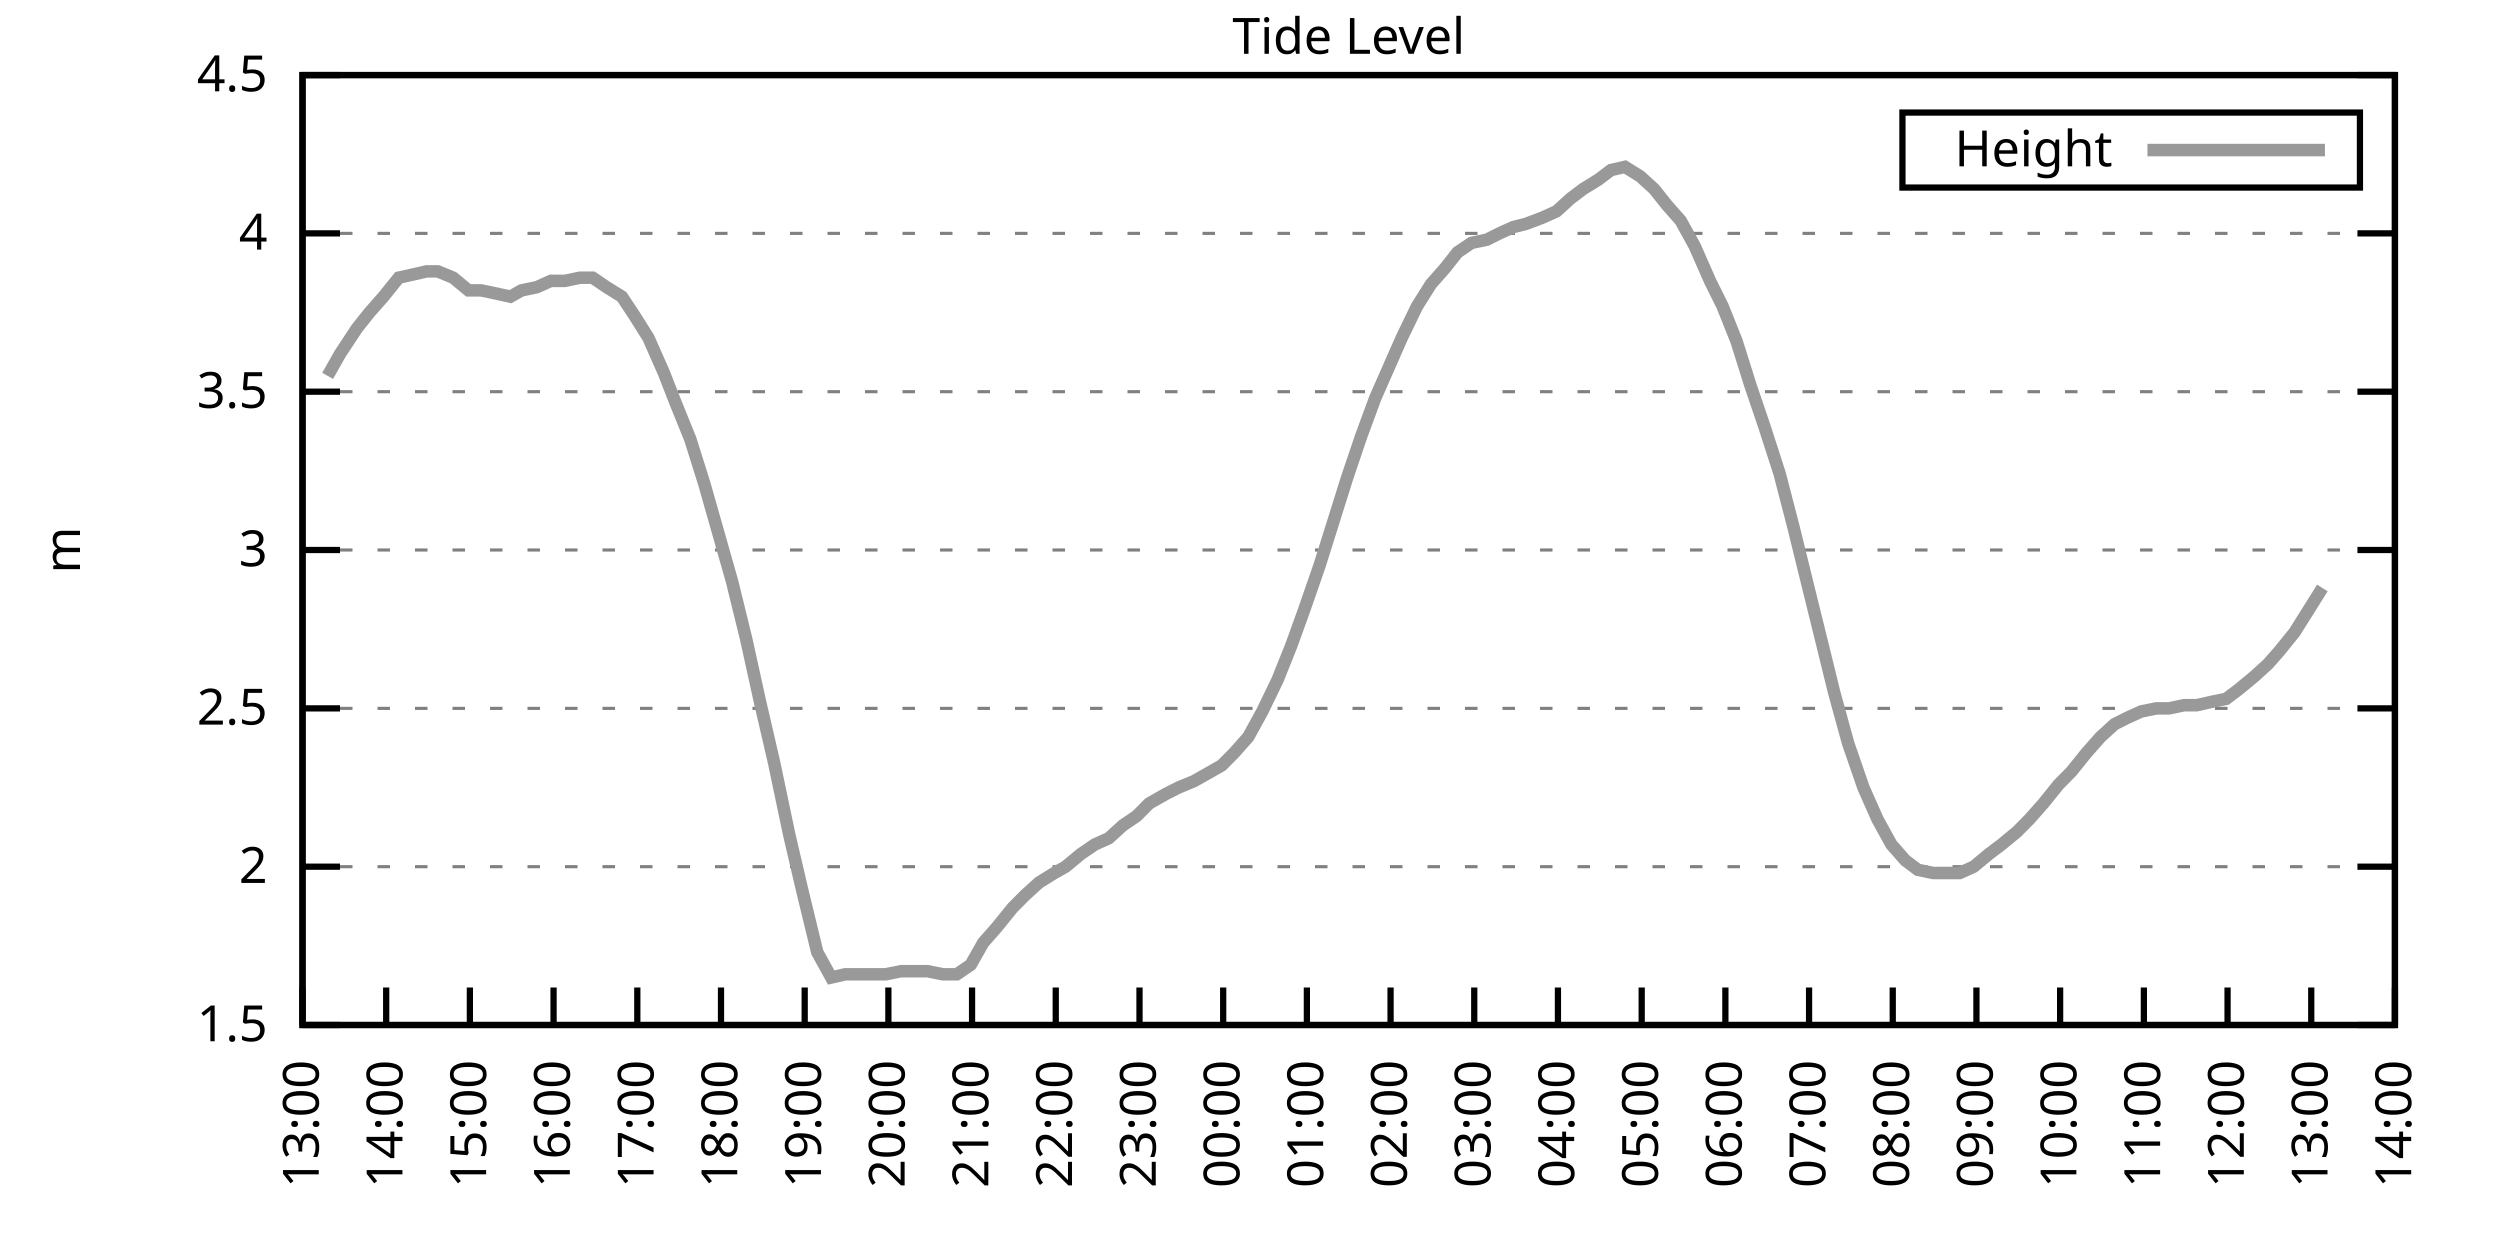
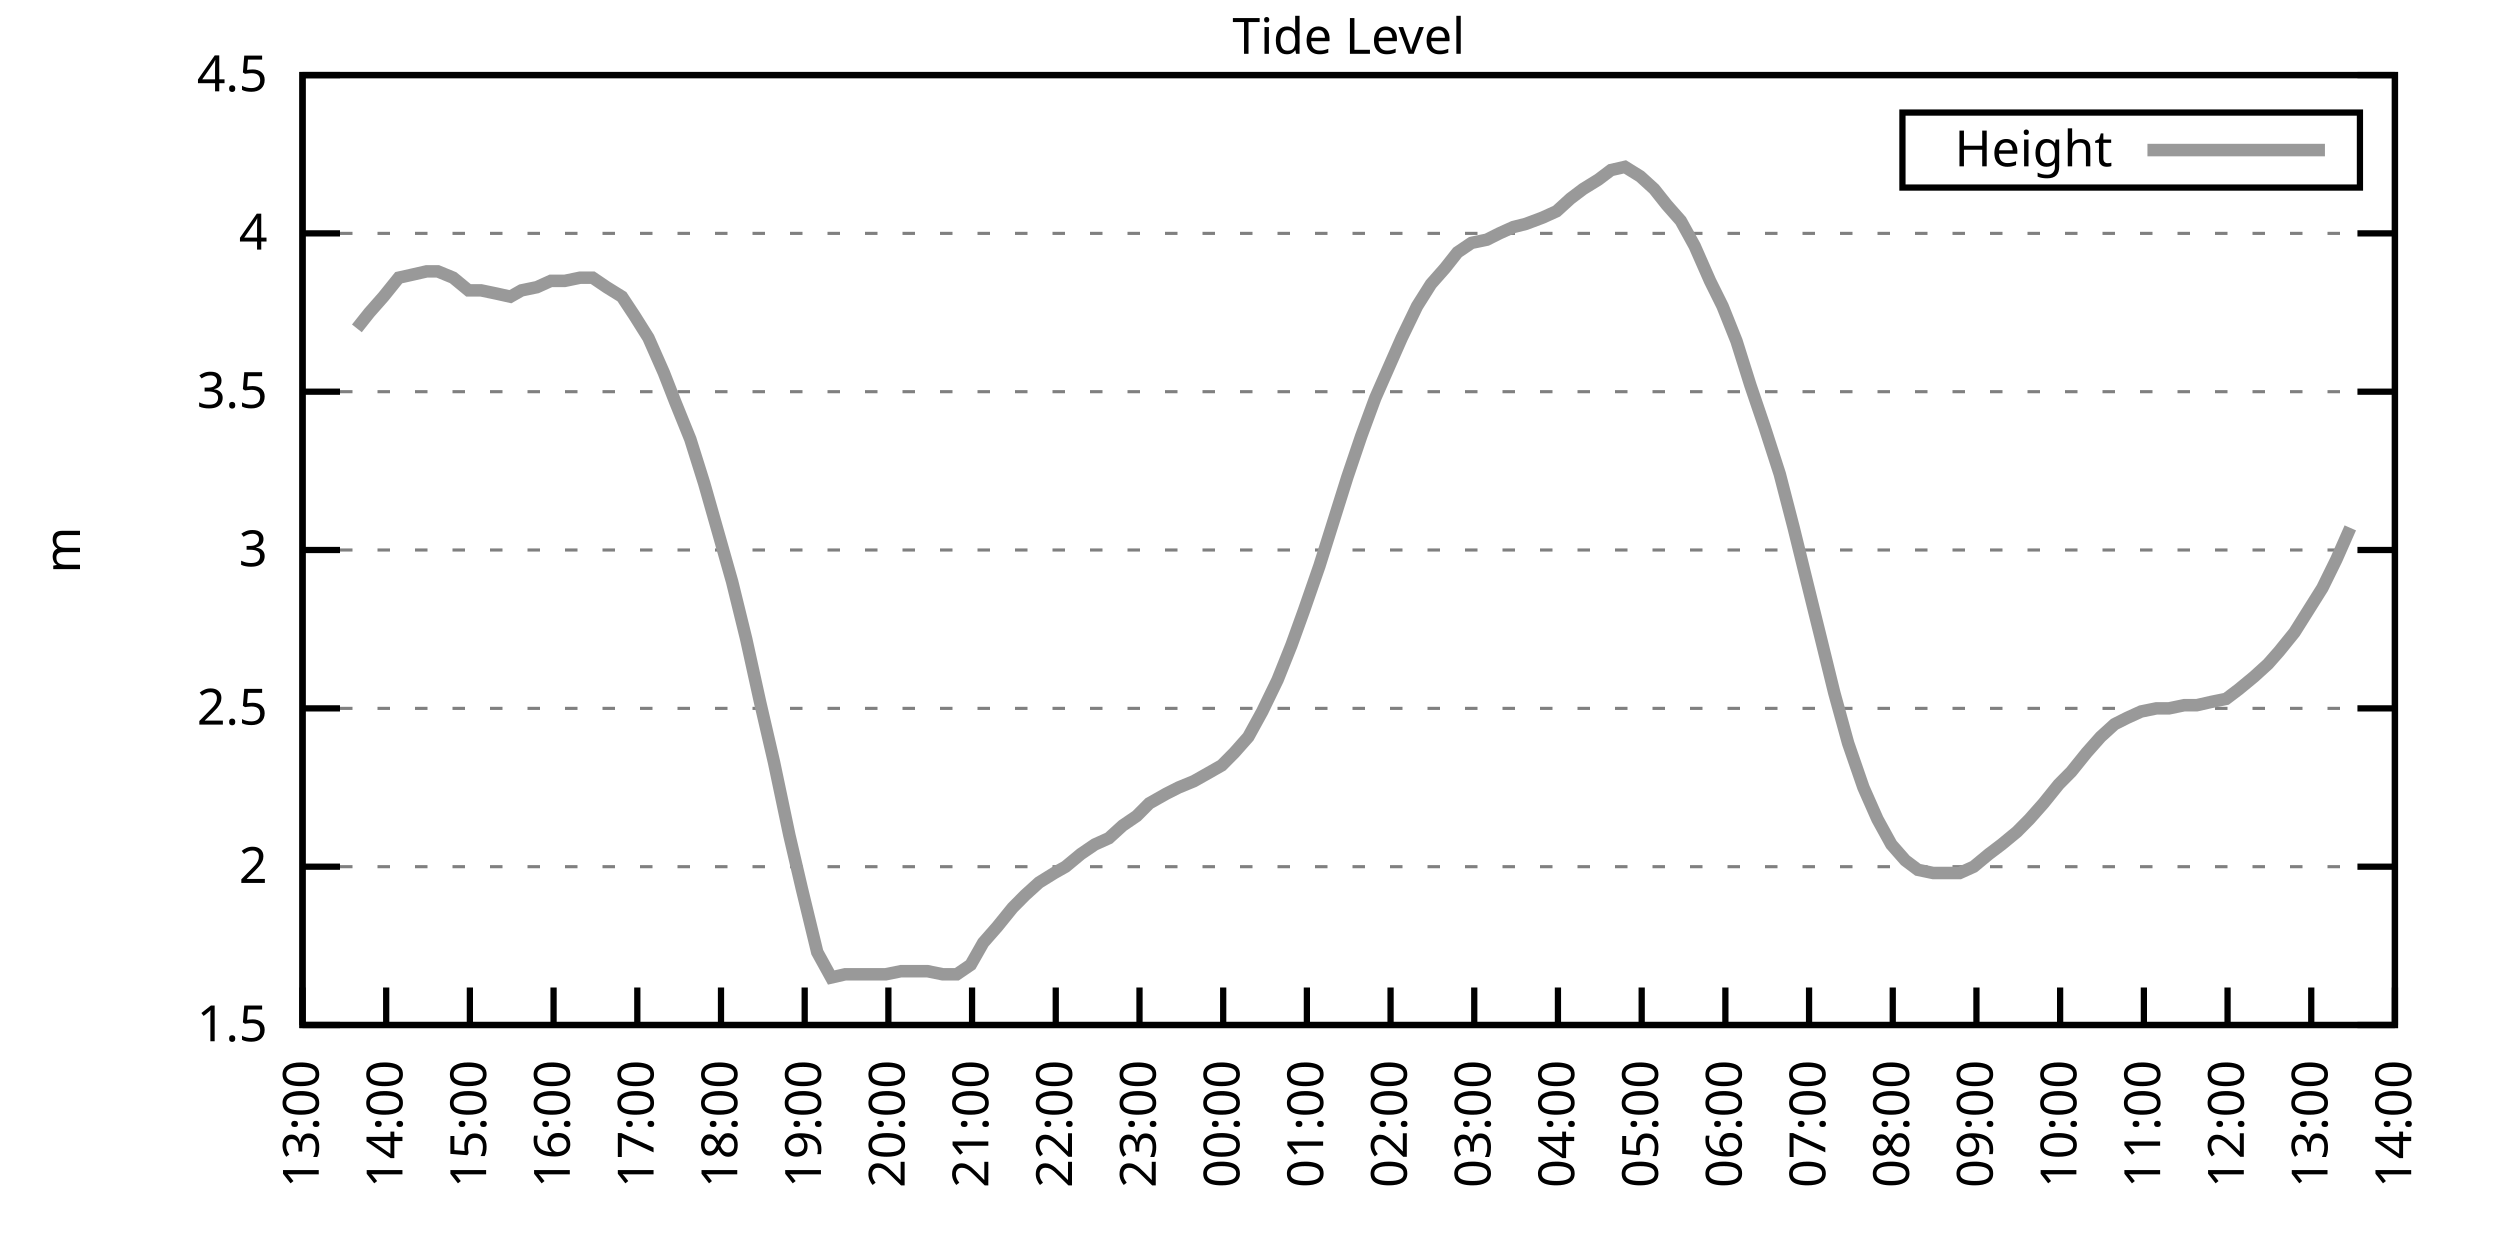
<svg xmlns="http://www.w3.org/2000/svg" xmlns:xlink="http://www.w3.org/1999/xlink" width="400" height="200" viewBox="0 0 400 200">
  <g id="gnuplot_canvas">
    <rect x="0" y="0" width="400" height="200" fill="none" />
    <defs>
      <circle id="gpDot" r="0.5" stroke-width="0.5" stroke="currentColor" />
      <path id="gpPt0" stroke-width="0.333" stroke="currentColor" d="M-1,0 h2 M0,-1 v2" />
      <path id="gpPt1" stroke-width="0.333" stroke="currentColor" d="M-1,-1 L1,1 M1,-1 L-1,1" />
      <path id="gpPt2" stroke-width="0.333" stroke="currentColor" d="M-1,0 L1,0 M0,-1 L0,1 M-1,-1 L1,1 M-1,1 L1,-1" />
      <rect id="gpPt3" stroke-width="0.333" stroke="currentColor" x="-1" y="-1" width="2" height="2" />
      <rect id="gpPt4" stroke-width="0.333" stroke="currentColor" fill="currentColor" x="-1" y="-1" width="2" height="2" />
      <circle id="gpPt5" stroke-width="0.333" stroke="currentColor" cx="0" cy="0" r="1" />
      <use xlink:href="#gpPt5" id="gpPt6" fill="currentColor" stroke="none" />
      <path id="gpPt7" stroke-width="0.333" stroke="currentColor" d="M0,-1.33 L-1.33,0.67 L1.33,0.67 z" />
      <use xlink:href="#gpPt7" id="gpPt8" fill="currentColor" stroke="none" />
      <use xlink:href="#gpPt7" id="gpPt9" stroke="currentColor" transform="rotate(180)" />
      <use xlink:href="#gpPt9" id="gpPt10" fill="currentColor" stroke="none" />
      <use xlink:href="#gpPt3" id="gpPt11" stroke="currentColor" transform="rotate(45)" />
      <use xlink:href="#gpPt11" id="gpPt12" fill="currentColor" stroke="none" />
      <path id="gpPt13" stroke-width="0.333" stroke="currentColor" d="M0,1.330 L1.265,0.411 L0.782,-1.067 L-0.782,-1.076 L-1.265,0.411 z" />
      <use xlink:href="#gpPt13" id="gpPt14" fill="currentColor" stroke="none" />
      <filter id="textbox" filterUnits="objectBoundingBox" x="0" y="0" height="1" width="1">
        <feFlood flood-color="white" flood-opacity="1" result="bgnd" />
        <feComposite in="SourceGraphic" in2="bgnd" operator="atop" />
      </filter>
      <filter id="greybox" filterUnits="objectBoundingBox" x="0" y="0" height="1" width="1">
        <feFlood flood-color="lightgrey" flood-opacity="1" result="grey" />
        <feComposite in="SourceGraphic" in2="grey" operator="atop" />
      </filter>
    </defs>
    <g fill="none" color="white" stroke="currentColor" stroke-width="1.00" stroke-linecap="butt" stroke-linejoin="miter">
</g>
    <g fill="none" color="black" stroke="currentColor" stroke-width="1.00" stroke-linecap="butt" stroke-linejoin="miter">
      <g stroke="none" shape-rendering="crispEdges">
        <polygon fill="rgb(255, 255, 255)" points="48.40,164.00 383.18,164.00 383.18,12.02 48.40,12.02 " />
      </g>
    </g>
    <g fill="none" color="black" stroke="currentColor" stroke-width="1.00" stroke-linecap="butt" stroke-linejoin="miter">
</g>
    <g fill="none" color="black" stroke="black" stroke-width="0.50" stroke-linecap="butt" stroke-linejoin="miter">
</g>
    <g fill="none" color="gray" stroke="currentColor" stroke-width="0.50" stroke-linecap="butt" stroke-linejoin="miter">
      <path stroke="gray" stroke-dasharray="2,4" class="gridline" d="M48.40,164.00 L383.19,164.00  " />
    </g>
    <g fill="none" color="gray" stroke="gray" stroke-width="1.00" stroke-linecap="butt" stroke-linejoin="miter">
</g>
    <g fill="none" color="black" stroke="currentColor" stroke-width="1.00" stroke-linecap="butt" stroke-linejoin="miter">
      <path stroke="black" d="M48.40,164.00 L54.40,164.00 M383.19,164.00 L377.19,164.00  " />
      <g transform="translate(42.80,166.60)" stroke="none" fill="black" font-family="Sans" font-size="8.00" text-anchor="end">
        <text>
          <tspan font-family="Sans"> 1.5</tspan>
        </text>
      </g>
    </g>
    <g fill="none" color="black" stroke="currentColor" stroke-width="1.00" stroke-linecap="butt" stroke-linejoin="miter">
</g>
    <g fill="none" color="black" stroke="black" stroke-width="0.50" stroke-linecap="butt" stroke-linejoin="miter">
</g>
    <g fill="none" color="gray" stroke="currentColor" stroke-width="0.50" stroke-linecap="butt" stroke-linejoin="miter">
      <path stroke="gray" stroke-dasharray="2,4" class="gridline" d="M48.40,138.67 L383.19,138.67  " />
    </g>
    <g fill="none" color="gray" stroke="gray" stroke-width="1.00" stroke-linecap="butt" stroke-linejoin="miter">
</g>
    <g fill="none" color="black" stroke="currentColor" stroke-width="1.00" stroke-linecap="butt" stroke-linejoin="miter">
      <path stroke="black" d="M48.40,138.67 L54.40,138.67 M383.19,138.67 L377.19,138.67  " />
      <g transform="translate(42.80,141.27)" stroke="none" fill="black" font-family="Sans" font-size="8.00" text-anchor="end">
        <text>
          <tspan font-family="Sans"> 2</tspan>
        </text>
      </g>
    </g>
    <g fill="none" color="black" stroke="currentColor" stroke-width="1.00" stroke-linecap="butt" stroke-linejoin="miter">
</g>
    <g fill="none" color="black" stroke="black" stroke-width="0.50" stroke-linecap="butt" stroke-linejoin="miter">
</g>
    <g fill="none" color="gray" stroke="currentColor" stroke-width="0.50" stroke-linecap="butt" stroke-linejoin="miter">
      <path stroke="gray" stroke-dasharray="2,4" class="gridline" d="M48.40,113.34 L383.19,113.34  " />
    </g>
    <g fill="none" color="gray" stroke="gray" stroke-width="1.00" stroke-linecap="butt" stroke-linejoin="miter">
</g>
    <g fill="none" color="black" stroke="currentColor" stroke-width="1.00" stroke-linecap="butt" stroke-linejoin="miter">
      <path stroke="black" d="M48.40,113.34 L54.40,113.34 M383.19,113.34 L377.19,113.34  " />
      <g transform="translate(42.80,115.94)" stroke="none" fill="black" font-family="Sans" font-size="8.00" text-anchor="end">
        <text>
          <tspan font-family="Sans"> 2.5</tspan>
        </text>
      </g>
    </g>
    <g fill="none" color="black" stroke="currentColor" stroke-width="1.00" stroke-linecap="butt" stroke-linejoin="miter">
</g>
    <g fill="none" color="black" stroke="black" stroke-width="0.50" stroke-linecap="butt" stroke-linejoin="miter">
</g>
    <g fill="none" color="gray" stroke="currentColor" stroke-width="0.50" stroke-linecap="butt" stroke-linejoin="miter">
      <path stroke="gray" stroke-dasharray="2,4" class="gridline" d="M48.40,88.00 L383.19,88.00  " />
    </g>
    <g fill="none" color="gray" stroke="gray" stroke-width="1.00" stroke-linecap="butt" stroke-linejoin="miter">
</g>
    <g fill="none" color="black" stroke="currentColor" stroke-width="1.00" stroke-linecap="butt" stroke-linejoin="miter">
      <path stroke="black" d="M48.40,88.00 L54.40,88.00 M383.19,88.00 L377.19,88.00  " />
      <g transform="translate(42.80,90.60)" stroke="none" fill="black" font-family="Sans" font-size="8.00" text-anchor="end">
        <text>
          <tspan font-family="Sans"> 3</tspan>
        </text>
      </g>
    </g>
    <g fill="none" color="black" stroke="currentColor" stroke-width="1.00" stroke-linecap="butt" stroke-linejoin="miter">
</g>
    <g fill="none" color="black" stroke="black" stroke-width="0.50" stroke-linecap="butt" stroke-linejoin="miter">
</g>
    <g fill="none" color="gray" stroke="currentColor" stroke-width="0.50" stroke-linecap="butt" stroke-linejoin="miter">
      <path stroke="gray" stroke-dasharray="2,4" class="gridline" d="M48.40,62.67 L383.19,62.67  " />
    </g>
    <g fill="none" color="gray" stroke="gray" stroke-width="1.00" stroke-linecap="butt" stroke-linejoin="miter">
</g>
    <g fill="none" color="black" stroke="currentColor" stroke-width="1.00" stroke-linecap="butt" stroke-linejoin="miter">
      <path stroke="black" d="M48.40,62.67 L54.40,62.67 M383.19,62.67 L377.19,62.67  " />
      <g transform="translate(42.80,65.27)" stroke="none" fill="black" font-family="Sans" font-size="8.00" text-anchor="end">
        <text>
          <tspan font-family="Sans"> 3.5</tspan>
        </text>
      </g>
    </g>
    <g fill="none" color="black" stroke="currentColor" stroke-width="1.00" stroke-linecap="butt" stroke-linejoin="miter">
</g>
    <g fill="none" color="black" stroke="black" stroke-width="0.50" stroke-linecap="butt" stroke-linejoin="miter">
</g>
    <g fill="none" color="gray" stroke="currentColor" stroke-width="0.50" stroke-linecap="butt" stroke-linejoin="miter">
      <path stroke="gray" stroke-dasharray="2,4" class="gridline" d="M48.40,37.34 L383.19,37.34  " />
    </g>
    <g fill="none" color="gray" stroke="gray" stroke-width="1.00" stroke-linecap="butt" stroke-linejoin="miter">
</g>
    <g fill="none" color="black" stroke="currentColor" stroke-width="1.00" stroke-linecap="butt" stroke-linejoin="miter">
      <path stroke="black" d="M48.40,37.34 L54.40,37.34 M383.19,37.34 L377.19,37.34  " />
      <g transform="translate(42.80,39.94)" stroke="none" fill="black" font-family="Sans" font-size="8.00" text-anchor="end">
        <text>
          <tspan font-family="Sans"> 4</tspan>
        </text>
      </g>
    </g>
    <g fill="none" color="black" stroke="currentColor" stroke-width="1.00" stroke-linecap="butt" stroke-linejoin="miter">
</g>
    <g fill="none" color="black" stroke="black" stroke-width="0.50" stroke-linecap="butt" stroke-linejoin="miter">
</g>
    <g fill="none" color="gray" stroke="currentColor" stroke-width="0.50" stroke-linecap="butt" stroke-linejoin="miter">
      <path stroke="gray" stroke-dasharray="2,4" class="gridline" d="M48.40,12.01 L383.19,12.01  " />
    </g>
    <g fill="none" color="gray" stroke="gray" stroke-width="1.00" stroke-linecap="butt" stroke-linejoin="miter">
</g>
    <g fill="none" color="black" stroke="currentColor" stroke-width="1.00" stroke-linecap="butt" stroke-linejoin="miter">
      <path stroke="black" d="M48.40,12.01 L54.40,12.01 M383.19,12.01 L377.19,12.01  " />
      <g transform="translate(42.80,14.61)" stroke="none" fill="black" font-family="Sans" font-size="8.00" text-anchor="end">
        <text>
          <tspan font-family="Sans"> 4.5</tspan>
        </text>
      </g>
    </g>
    <g fill="none" color="black" stroke="currentColor" stroke-width="1.00" stroke-linecap="butt" stroke-linejoin="miter">
      <path stroke="black" d="M48.40,164.00 L48.40,158.00  " />
      <g transform="translate(51.00,169.60) rotate(270.00)" stroke="none" fill="black" font-family="Sans" font-size="8.00" text-anchor="end">
        <text>
          <tspan font-family="Sans">13:00</tspan>
        </text>
      </g>
    </g>
    <g fill="none" color="black" stroke="currentColor" stroke-width="1.00" stroke-linecap="butt" stroke-linejoin="miter">
      <path stroke="black" d="M61.79,164.00 L61.79,158.00  " />
      <g transform="translate(64.39,169.60) rotate(270.00)" stroke="none" fill="black" font-family="Sans" font-size="8.00" text-anchor="end">
        <text>
          <tspan font-family="Sans">14:00</tspan>
        </text>
      </g>
    </g>
    <g fill="none" color="black" stroke="currentColor" stroke-width="1.00" stroke-linecap="butt" stroke-linejoin="miter">
      <path stroke="black" d="M75.18,164.00 L75.18,158.00  " />
      <g transform="translate(77.78,169.60) rotate(270.00)" stroke="none" fill="black" font-family="Sans" font-size="8.00" text-anchor="end">
        <text>
          <tspan font-family="Sans">15:00</tspan>
        </text>
      </g>
    </g>
    <g fill="none" color="black" stroke="currentColor" stroke-width="1.00" stroke-linecap="butt" stroke-linejoin="miter">
      <path stroke="black" d="M88.57,164.00 L88.57,158.00  " />
      <g transform="translate(91.17,169.60) rotate(270.00)" stroke="none" fill="black" font-family="Sans" font-size="8.00" text-anchor="end">
        <text>
          <tspan font-family="Sans">16:00</tspan>
        </text>
      </g>
    </g>
    <g fill="none" color="black" stroke="currentColor" stroke-width="1.00" stroke-linecap="butt" stroke-linejoin="miter">
      <path stroke="black" d="M101.97,164.00 L101.97,158.00  " />
      <g transform="translate(104.57,169.60) rotate(270.00)" stroke="none" fill="black" font-family="Sans" font-size="8.00" text-anchor="end">
        <text>
          <tspan font-family="Sans">17:00</tspan>
        </text>
      </g>
    </g>
    <g fill="none" color="black" stroke="currentColor" stroke-width="1.00" stroke-linecap="butt" stroke-linejoin="miter">
      <path stroke="black" d="M115.36,164.00 L115.36,158.00  " />
      <g transform="translate(117.96,169.60) rotate(270.00)" stroke="none" fill="black" font-family="Sans" font-size="8.00" text-anchor="end">
        <text>
          <tspan font-family="Sans">18:00</tspan>
        </text>
      </g>
    </g>
    <g fill="none" color="black" stroke="currentColor" stroke-width="1.00" stroke-linecap="butt" stroke-linejoin="miter">
      <path stroke="black" d="M128.75,164.00 L128.75,158.00  " />
      <g transform="translate(131.35,169.60) rotate(270.00)" stroke="none" fill="black" font-family="Sans" font-size="8.00" text-anchor="end">
        <text>
          <tspan font-family="Sans">19:00</tspan>
        </text>
      </g>
    </g>
    <g fill="none" color="black" stroke="currentColor" stroke-width="1.00" stroke-linecap="butt" stroke-linejoin="miter">
      <path stroke="black" d="M142.14,164.00 L142.14,158.00  " />
      <g transform="translate(144.74,169.60) rotate(270.00)" stroke="none" fill="black" font-family="Sans" font-size="8.00" text-anchor="end">
        <text>
          <tspan font-family="Sans">20:00</tspan>
        </text>
      </g>
    </g>
    <g fill="none" color="black" stroke="currentColor" stroke-width="1.00" stroke-linecap="butt" stroke-linejoin="miter">
      <path stroke="black" d="M155.53,164.00 L155.53,158.00  " />
      <g transform="translate(158.13,169.60) rotate(270.00)" stroke="none" fill="black" font-family="Sans" font-size="8.00" text-anchor="end">
        <text>
          <tspan font-family="Sans">21:00</tspan>
        </text>
      </g>
    </g>
    <g fill="none" color="black" stroke="currentColor" stroke-width="1.00" stroke-linecap="butt" stroke-linejoin="miter">
      <path stroke="black" d="M168.92,164.00 L168.92,158.00  " />
      <g transform="translate(171.52,169.60) rotate(270.00)" stroke="none" fill="black" font-family="Sans" font-size="8.00" text-anchor="end">
        <text>
          <tspan font-family="Sans">22:00</tspan>
        </text>
      </g>
    </g>
    <g fill="none" color="black" stroke="currentColor" stroke-width="1.00" stroke-linecap="butt" stroke-linejoin="miter">
      <path stroke="black" d="M182.32,164.00 L182.32,158.00  " />
      <g transform="translate(184.92,169.60) rotate(270.00)" stroke="none" fill="black" font-family="Sans" font-size="8.00" text-anchor="end">
        <text>
          <tspan font-family="Sans">23:00</tspan>
        </text>
      </g>
    </g>
    <g fill="none" color="black" stroke="currentColor" stroke-width="1.00" stroke-linecap="butt" stroke-linejoin="miter">
      <path stroke="black" d="M195.71,164.00 L195.71,158.00  " />
      <g transform="translate(198.31,169.60) rotate(270.00)" stroke="none" fill="black" font-family="Sans" font-size="8.00" text-anchor="end">
        <text>
          <tspan font-family="Sans">00:00</tspan>
        </text>
      </g>
    </g>
    <g fill="none" color="black" stroke="currentColor" stroke-width="1.00" stroke-linecap="butt" stroke-linejoin="miter">
      <path stroke="black" d="M209.10,164.00 L209.10,158.00  " />
      <g transform="translate(211.70,169.60) rotate(270.00)" stroke="none" fill="black" font-family="Sans" font-size="8.00" text-anchor="end">
        <text>
          <tspan font-family="Sans">01:00</tspan>
        </text>
      </g>
    </g>
    <g fill="none" color="black" stroke="currentColor" stroke-width="1.00" stroke-linecap="butt" stroke-linejoin="miter">
      <path stroke="black" d="M222.49,164.00 L222.49,158.00  " />
      <g transform="translate(225.09,169.60) rotate(270.00)" stroke="none" fill="black" font-family="Sans" font-size="8.00" text-anchor="end">
        <text>
          <tspan font-family="Sans">02:00</tspan>
        </text>
      </g>
    </g>
    <g fill="none" color="black" stroke="currentColor" stroke-width="1.00" stroke-linecap="butt" stroke-linejoin="miter">
      <path stroke="black" d="M235.88,164.00 L235.88,158.00  " />
      <g transform="translate(238.48,169.60) rotate(270.00)" stroke="none" fill="black" font-family="Sans" font-size="8.00" text-anchor="end">
        <text>
          <tspan font-family="Sans">03:00</tspan>
        </text>
      </g>
    </g>
    <g fill="none" color="black" stroke="currentColor" stroke-width="1.00" stroke-linecap="butt" stroke-linejoin="miter">
      <path stroke="black" d="M249.27,164.00 L249.27,158.00  " />
      <g transform="translate(251.87,169.60) rotate(270.00)" stroke="none" fill="black" font-family="Sans" font-size="8.00" text-anchor="end">
        <text>
          <tspan font-family="Sans">04:00</tspan>
        </text>
      </g>
    </g>
    <g fill="none" color="black" stroke="currentColor" stroke-width="1.00" stroke-linecap="butt" stroke-linejoin="miter">
      <path stroke="black" d="M262.67,164.00 L262.67,158.00  " />
      <g transform="translate(265.27,169.60) rotate(270.00)" stroke="none" fill="black" font-family="Sans" font-size="8.00" text-anchor="end">
        <text>
          <tspan font-family="Sans">05:00</tspan>
        </text>
      </g>
    </g>
    <g fill="none" color="black" stroke="currentColor" stroke-width="1.00" stroke-linecap="butt" stroke-linejoin="miter">
      <path stroke="black" d="M276.06,164.00 L276.06,158.00  " />
      <g transform="translate(278.66,169.60) rotate(270.00)" stroke="none" fill="black" font-family="Sans" font-size="8.00" text-anchor="end">
        <text>
          <tspan font-family="Sans">06:00</tspan>
        </text>
      </g>
    </g>
    <g fill="none" color="black" stroke="currentColor" stroke-width="1.00" stroke-linecap="butt" stroke-linejoin="miter">
      <path stroke="black" d="M289.45,164.00 L289.45,158.00  " />
      <g transform="translate(292.05,169.60) rotate(270.00)" stroke="none" fill="black" font-family="Sans" font-size="8.00" text-anchor="end">
        <text>
          <tspan font-family="Sans">07:00</tspan>
        </text>
      </g>
    </g>
    <g fill="none" color="black" stroke="currentColor" stroke-width="1.00" stroke-linecap="butt" stroke-linejoin="miter">
      <path stroke="black" d="M302.84,164.00 L302.84,158.00  " />
      <g transform="translate(305.44,169.60) rotate(270.00)" stroke="none" fill="black" font-family="Sans" font-size="8.00" text-anchor="end">
        <text>
          <tspan font-family="Sans">08:00</tspan>
        </text>
      </g>
    </g>
    <g fill="none" color="black" stroke="currentColor" stroke-width="1.00" stroke-linecap="butt" stroke-linejoin="miter">
      <path stroke="black" d="M316.23,164.00 L316.23,158.00  " />
      <g transform="translate(318.83,169.60) rotate(270.00)" stroke="none" fill="black" font-family="Sans" font-size="8.00" text-anchor="end">
        <text>
          <tspan font-family="Sans">09:00</tspan>
        </text>
      </g>
    </g>
    <g fill="none" color="black" stroke="currentColor" stroke-width="1.00" stroke-linecap="butt" stroke-linejoin="miter">
      <path stroke="black" d="M329.62,164.00 L329.62,158.00  " />
      <g transform="translate(332.22,169.60) rotate(270.00)" stroke="none" fill="black" font-family="Sans" font-size="8.00" text-anchor="end">
        <text>
          <tspan font-family="Sans">10:00</tspan>
        </text>
      </g>
    </g>
    <g fill="none" color="black" stroke="currentColor" stroke-width="1.00" stroke-linecap="butt" stroke-linejoin="miter">
      <path stroke="black" d="M343.02,164.00 L343.02,158.00  " />
      <g transform="translate(345.62,169.60) rotate(270.00)" stroke="none" fill="black" font-family="Sans" font-size="8.00" text-anchor="end">
        <text>
          <tspan font-family="Sans">11:00</tspan>
        </text>
      </g>
    </g>
    <g fill="none" color="black" stroke="currentColor" stroke-width="1.00" stroke-linecap="butt" stroke-linejoin="miter">
      <path stroke="black" d="M356.41,164.00 L356.41,158.00  " />
      <g transform="translate(359.01,169.60) rotate(270.00)" stroke="none" fill="black" font-family="Sans" font-size="8.00" text-anchor="end">
        <text>
          <tspan font-family="Sans">12:00</tspan>
        </text>
      </g>
    </g>
    <g fill="none" color="black" stroke="currentColor" stroke-width="1.00" stroke-linecap="butt" stroke-linejoin="miter">
      <path stroke="black" d="M369.80,164.00 L369.80,158.00  " />
      <g transform="translate(372.40,169.60) rotate(270.00)" stroke="none" fill="black" font-family="Sans" font-size="8.00" text-anchor="end">
        <text>
          <tspan font-family="Sans">13:00</tspan>
        </text>
      </g>
    </g>
    <g fill="none" color="black" stroke="currentColor" stroke-width="1.00" stroke-linecap="butt" stroke-linejoin="miter">
      <path stroke="black" d="M383.19,164.00 L383.19,158.00  " />
      <g transform="translate(385.79,169.60) rotate(270.00)" stroke="none" fill="black" font-family="Sans" font-size="8.00" text-anchor="end">
        <text>
          <tspan font-family="Sans">14:00</tspan>
        </text>
      </g>
    </g>
    <g fill="none" color="black" stroke="currentColor" stroke-width="1.00" stroke-linecap="butt" stroke-linejoin="miter">
</g>
    <g fill="none" color="black" stroke="currentColor" stroke-width="1.00" stroke-linecap="butt" stroke-linejoin="miter">
      <path stroke="black" d="M48.40,12.01 L48.40,164.00 L383.19,164.00 L383.19,12.01 L48.40,12.01 Z  " />
    </g>
    <g fill="none" color="black" stroke="currentColor" stroke-width="1.00" stroke-linecap="butt" stroke-linejoin="miter">
</g>
    <g fill="none" color="black" stroke="currentColor" stroke-width="1.00" stroke-linecap="butt" stroke-linejoin="miter">
      <path stroke="black" d="M304.39,30.01 L304.39,18.01 L377.59,18.01 L377.59,30.01 L304.39,30.01 Z  " />
    </g>
    <g id="Tide_level_plot_1">
      <g fill="none" color="white" stroke="black" stroke-width="2.00" stroke-linecap="butt" stroke-linejoin="miter">
</g>
      <g fill="none" color="black" stroke="currentColor" stroke-width="2.00" stroke-linecap="butt" stroke-linejoin="miter">
        <g transform="translate(337.99,26.61)" stroke="none" fill="black" font-family="Sans" font-size="8.00" text-anchor="end">
          <text>
            <tspan font-family="Sans">Height</tspan>
          </text>
        </g>
      </g>
      <g fill="none" color="black" stroke="currentColor" stroke-width="2.00" stroke-linecap="butt" stroke-linejoin="miter">
-         <path stroke="rgb(153, 153, 153)" d="M343.59,24.01 L371.99,24.01 M52.42,60.14 L54.43,56.59 L57.10,52.54 L59.11,50.01 L61.35,47.47 L63.80,44.43   L66.03,43.93 L68.26,43.42 L70.05,43.42 L72.50,44.43 L74.96,46.46 L76.97,46.46 L79.42,46.97 L81.66,47.47   L83.44,46.46 L85.90,45.95 L88.13,44.94 L90.36,44.94 L92.82,44.43 L94.82,44.43 L97.06,45.95 L99.51,47.47   L101.52,50.51 L103.75,54.06 L106.21,59.63 L107.99,64.19 L110.45,70.27 L112.68,77.37 L115.13,85.98 L117.14,93.07   L119.38,102.19 L121.61,112.32 L123.84,121.95 L126.29,133.60 L128.30,142.21 L130.76,152.35 L132.99,156.40 L135.22,155.89   L137.23,155.89 L139.46,155.89 L141.69,155.89 L144.15,155.39 L145.94,155.39 L148.39,155.39 L150.85,155.89 L153.08,155.89   L155.31,154.37 L157.32,150.83 L159.55,148.29 L162.01,145.25 L164.01,143.23 L166.25,141.20 L168.70,139.68 L170.49,138.67   L172.94,136.64 L175.17,135.12 L177.41,134.11 L179.64,132.08 L181.87,130.56 L183.88,128.54 L186.56,127.02 L188.57,126.00   L191.02,124.99 L192.81,123.98 L195.48,122.46 L197.49,120.43 L199.73,117.90 L201.96,113.84 L204.41,108.78 L206.64,103.20   L208.65,97.63 L211.11,90.54 L213.34,83.45 L215.57,76.35 L217.80,69.77 L220.04,63.69 L222.27,58.62 L224.28,54.06   L226.73,48.99 L228.96,45.45 L231.20,42.91 L233.20,40.38 L235.44,38.86 L237.89,38.35 L239.90,37.34 L242.13,36.33   L244.14,35.82 L246.82,34.81 L249.05,33.80 L251.28,31.77 L253.29,30.25 L255.75,28.73 L257.76,27.21 L259.99,26.70   L262.44,28.22 L264.67,30.25 L266.68,32.78 L268.92,35.32 L271.15,39.37 L273.60,44.94 L275.61,48.99 L277.84,54.57   L280.07,61.66 L282.31,68.25 L284.76,75.85 L286.99,84.46 L289.23,93.58 L291.23,101.68 L293.47,110.80 L295.70,118.91   L298.15,126.00 L300.39,131.07 L302.62,135.12 L304.85,137.66 L306.86,139.17 L309.31,139.68 L311.54,139.68 L313.55,139.68   L315.79,138.67 L318.24,136.64 L320.25,135.12 L322.70,133.10 L324.71,131.07 L326.95,128.54 L329.40,125.50 L331.41,123.47   L333.86,120.43 L336.10,117.90 L338.33,115.87 L340.34,114.86 L342.57,113.84 L345.02,113.34 L347.03,113.34 L349.49,112.83   L351.50,112.83 L353.73,112.32 L356.18,111.82 L358.19,110.30 L360.65,108.27 L362.88,106.24 L364.66,104.22 L367.12,101.18   L369.35,97.63 L371.58,94.08  " />
+         <path stroke="rgb(153, 153, 153)" d="M343.59,24.01 L371.99,24.01 M57.10,52.54 L59.11,50.01 L61.35,47.47 L63.80,44.43 L66.03,43.93 L68.26,43.42   L70.05,43.42 L72.50,44.43 L74.96,46.46 L76.97,46.46 L79.42,46.97 L81.66,47.47 L83.44,46.46 L85.90,45.95   L88.13,44.94 L90.36,44.94 L92.82,44.43 L94.82,44.43 L97.06,45.95 L99.51,47.47 L101.52,50.51 L103.75,54.06   L106.21,59.63 L107.99,64.19 L110.45,70.27 L112.68,77.37 L115.13,85.98 L117.14,93.07 L119.38,102.19 L121.61,112.32   L123.84,121.95 L126.29,133.60 L128.30,142.21 L130.76,152.35 L132.99,156.40 L135.22,155.89 L137.23,155.89 L139.46,155.89   L141.69,155.89 L144.15,155.39 L145.94,155.39 L148.39,155.39 L150.85,155.89 L153.08,155.89 L155.31,154.37 L157.32,150.83   L159.55,148.29 L162.01,145.25 L164.01,143.23 L166.25,141.20 L168.70,139.68 L170.49,138.67 L172.94,136.64 L175.17,135.12   L177.41,134.11 L179.64,132.08 L181.87,130.56 L183.88,128.54 L186.56,127.02 L188.57,126.00 L191.02,124.99 L192.81,123.98   L195.48,122.46 L197.49,120.43 L199.73,117.90 L201.96,113.84 L204.41,108.78 L206.64,103.20 L208.65,97.63 L211.11,90.54   L213.34,83.45 L215.57,76.35 L217.80,69.77 L220.04,63.69 L222.27,58.62 L224.28,54.06 L226.73,48.99 L228.96,45.45   L231.20,42.91 L233.20,40.38 L235.44,38.86 L237.89,38.35 L239.90,37.34 L242.13,36.33 L244.14,35.82 L246.82,34.81   L249.05,33.80 L251.28,31.77 L253.29,30.25 L255.75,28.73 L257.76,27.21 L259.99,26.70 L262.44,28.22 L264.67,30.25   L266.68,32.78 L268.92,35.32 L271.15,39.37 L273.60,44.94 L275.61,48.99 L277.84,54.57 L280.07,61.66 L282.31,68.25   L284.76,75.85 L286.99,84.46 L289.23,93.58 L291.23,101.68 L293.47,110.80 L295.70,118.91 L298.15,126.00 L300.39,131.07   L302.62,135.12 L304.85,137.66 L306.86,139.17 L309.31,139.68 L311.54,139.68 L313.55,139.68 L315.79,138.67 L318.24,136.64   L320.25,135.12 L322.70,133.10 L324.71,131.07 L326.95,128.54 L329.40,125.50 L331.41,123.47 L333.86,120.43 L336.10,117.90   L338.33,115.87 L340.34,114.86 L342.57,113.84 L345.02,113.34 L347.03,113.34 L349.49,112.83 L351.50,112.83 L353.73,112.32   L356.18,111.82 L358.19,110.30 L360.65,108.27 L362.88,106.24 L364.66,104.22 L367.12,101.18 L369.35,97.63 L371.58,94.08   L373.82,89.52 L376.05,84.46  " />
      </g>
    </g>
    <g fill="none" color="black" stroke="currentColor" stroke-width="2.00" stroke-linecap="butt" stroke-linejoin="miter">
</g>
    <g fill="none" color="black" stroke="black" stroke-width="1.00" stroke-linecap="butt" stroke-linejoin="miter">
</g>
    <g fill="none" color="black" stroke="currentColor" stroke-width="1.00" stroke-linecap="butt" stroke-linejoin="miter">
      <path stroke="black" d="M48.40,12.01 L48.40,164.00 L383.19,164.00 L383.19,12.01 L48.40,12.01 Z  " />
      <g transform="translate(12.80,88.01) rotate(270.00)" stroke="none" fill="black" font-family="Sans" font-size="8.00" text-anchor="middle">
        <text>
          <tspan font-family="Sans">m</tspan>
        </text>
      </g>
    </g>
    <g fill="none" color="black" stroke="currentColor" stroke-width="1.00" stroke-linecap="butt" stroke-linejoin="miter">
</g>
    <g fill="none" color="black" stroke="currentColor" stroke-width="1.00" stroke-linecap="butt" stroke-linejoin="miter">
      <g transform="translate(215.79,8.61)" stroke="none" fill="black" font-family="Sans" font-size="8.00" text-anchor="middle">
        <text>
          <tspan font-family="Sans">Tide Level</tspan>
        </text>
      </g>
    </g>
    <g fill="none" color="black" stroke="currentColor" stroke-width="1.00" stroke-linecap="butt" stroke-linejoin="miter">
</g>
  </g>
</svg>
